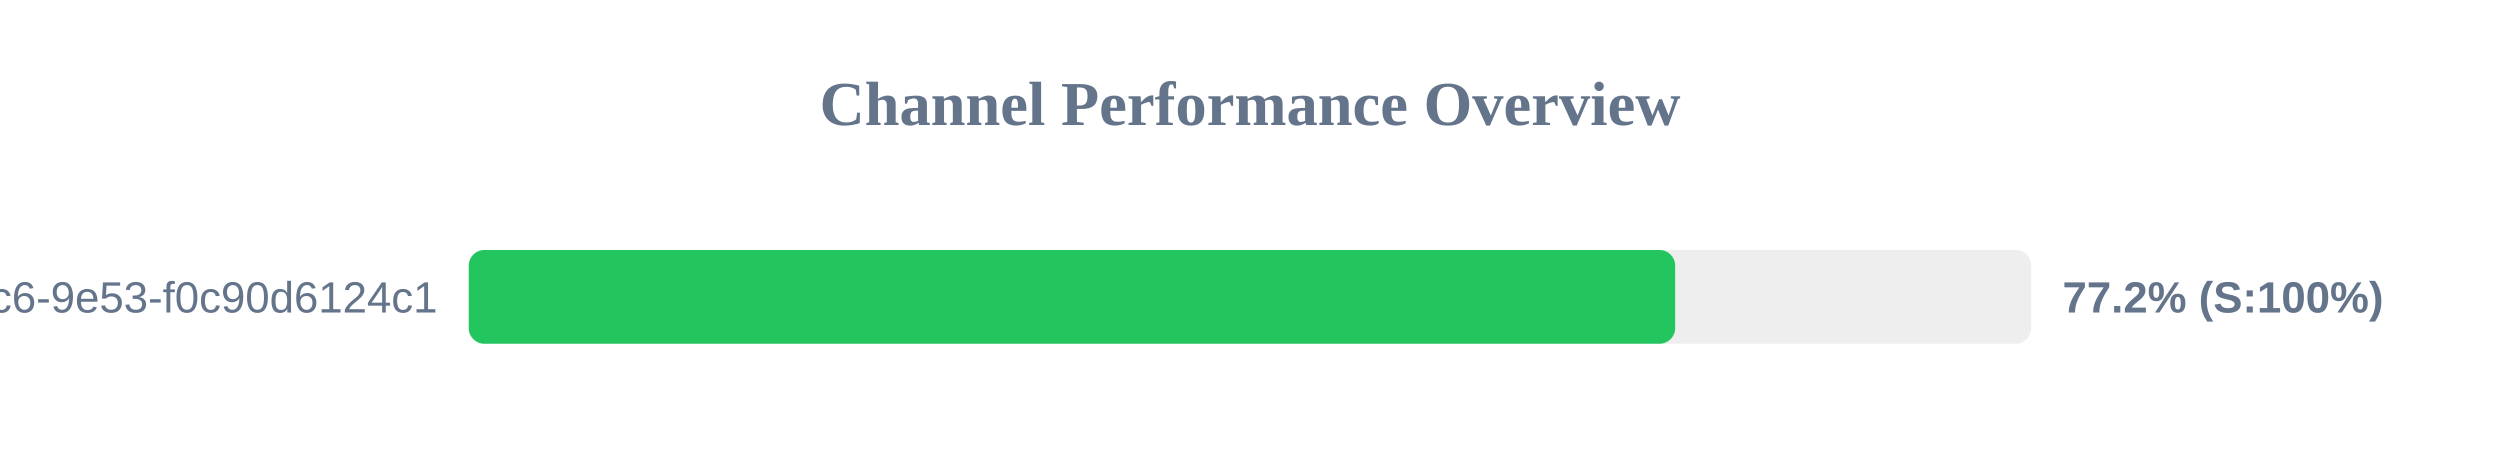
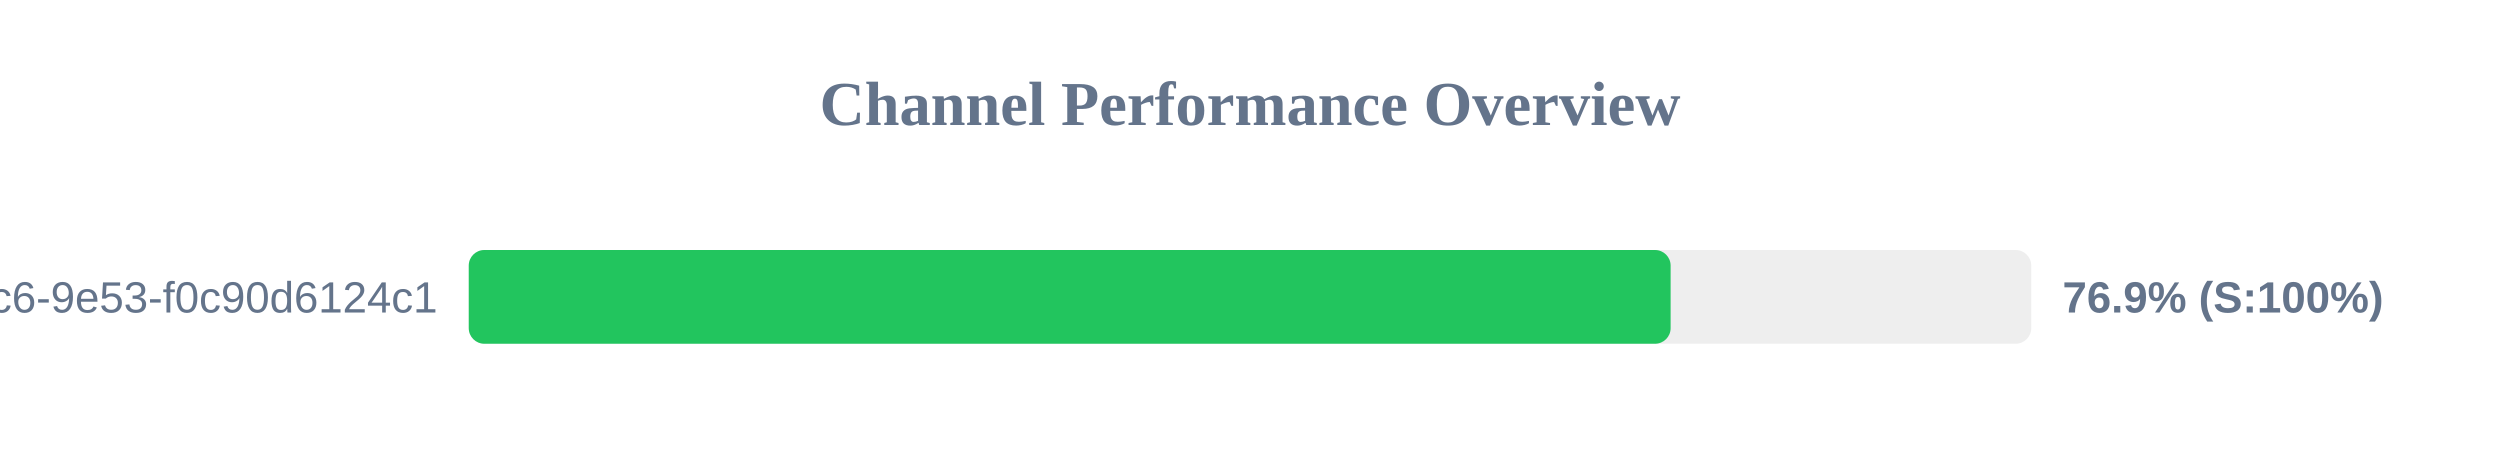
<svg xmlns="http://www.w3.org/2000/svg" width="800" height="150" version="1.1">
  <style>
        .row { font: 14px Arial; fill: #64748b; }
        .score { font: bold 14px Arial; fill: #64748b; }
    </style>
  <text x="400" y="40" text-anchor="middle" font-size="20px" font-weight="bold" fill="#64748b">Channel Performance Overview</text>
  <rect x="150" y="80" width="500" height="30" fill="#eee" rx="5" />
-   <rect x="150" y="80" width="386.05" height="30" fill="#22c55e" rx="5" />
+   <rect x="150" y="80" width="384.6" height="30" fill="#22c55e" rx="5" />
  <text x="140" y="100" text-anchor="end" class="row">?uuid=4685eb2a-5ddb-4dc6-9e53-f0c90d6124c1</text>
-   <text x="660" y="100" text-anchor="start" class="score">77.2% (S:100%)</text>
+   <text x="660" y="100" text-anchor="start" class="score">76.9% (S:100%)</text>
</svg>
